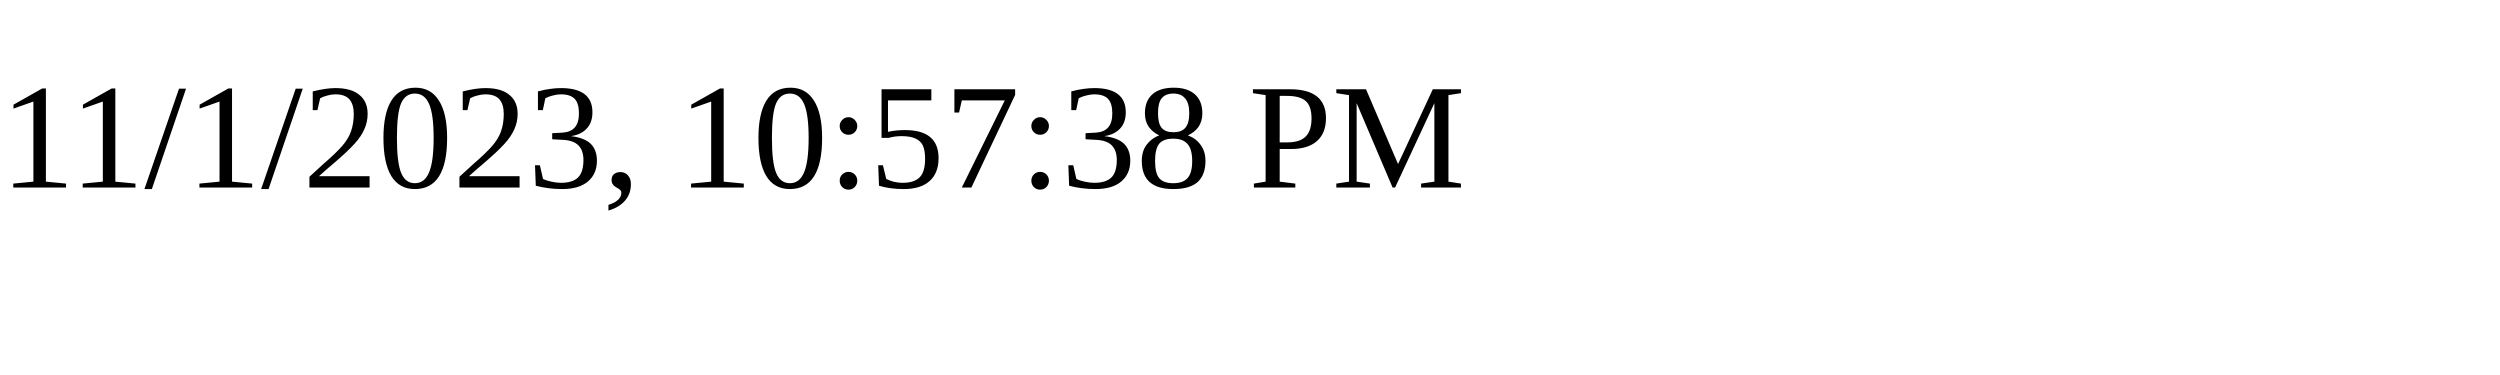
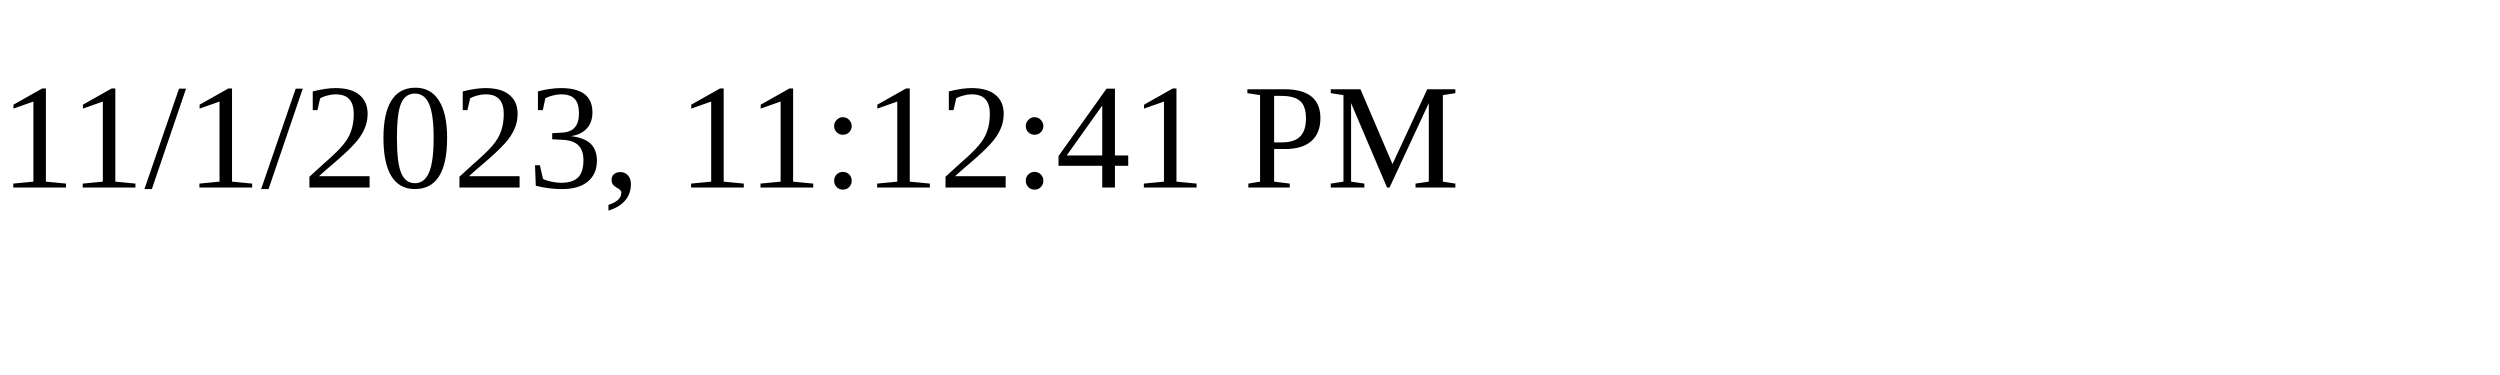
<svg xmlns="http://www.w3.org/2000/svg" height="30" width="200">
-   <text x="0" y="15">11/1/2023, 10:57:38 PM</text>
+   <text x="0" y="15">11/1/2023, 11:12:41 PM</text>
</svg>
